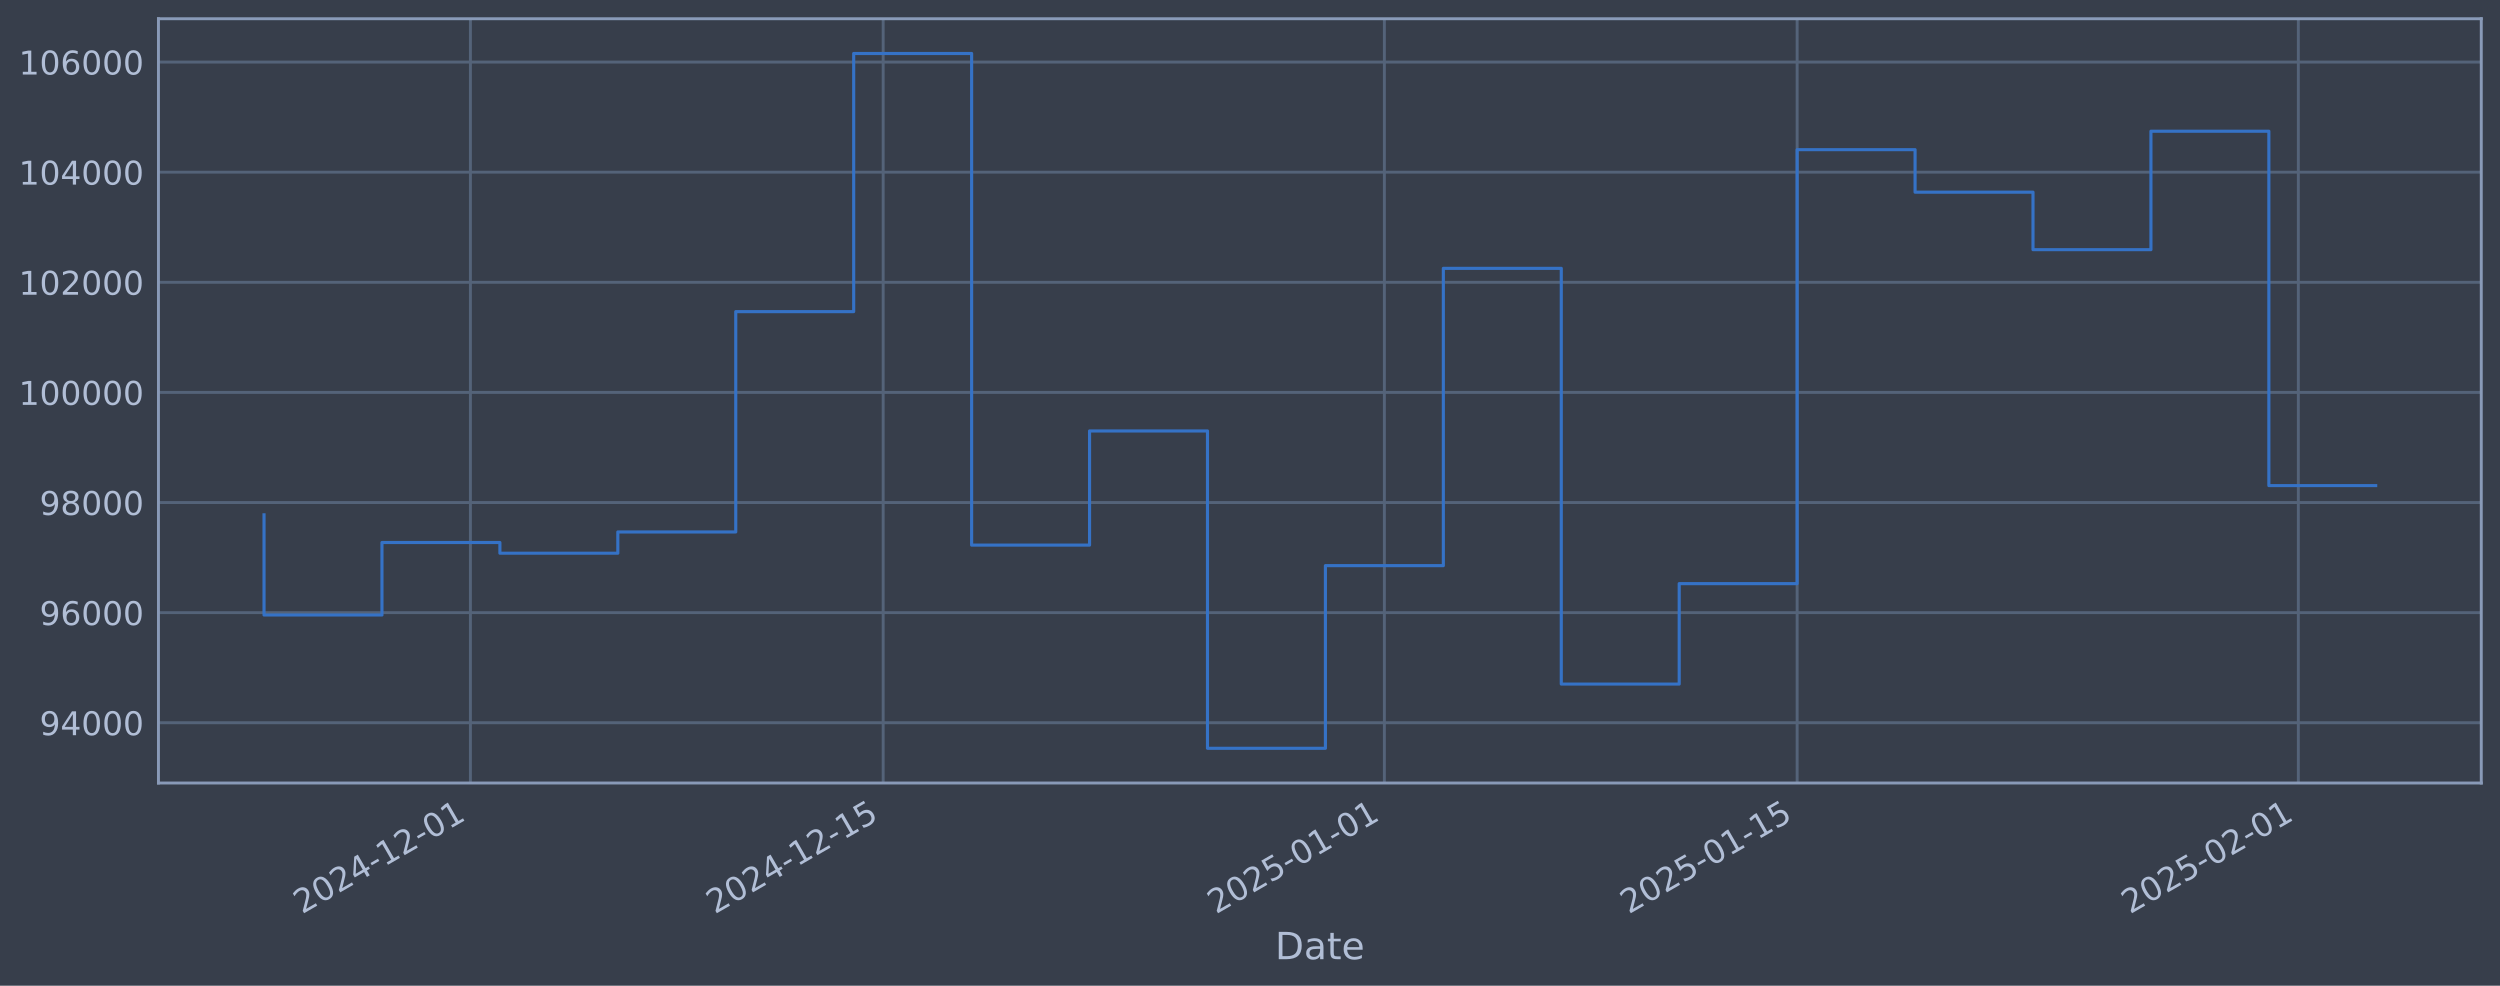
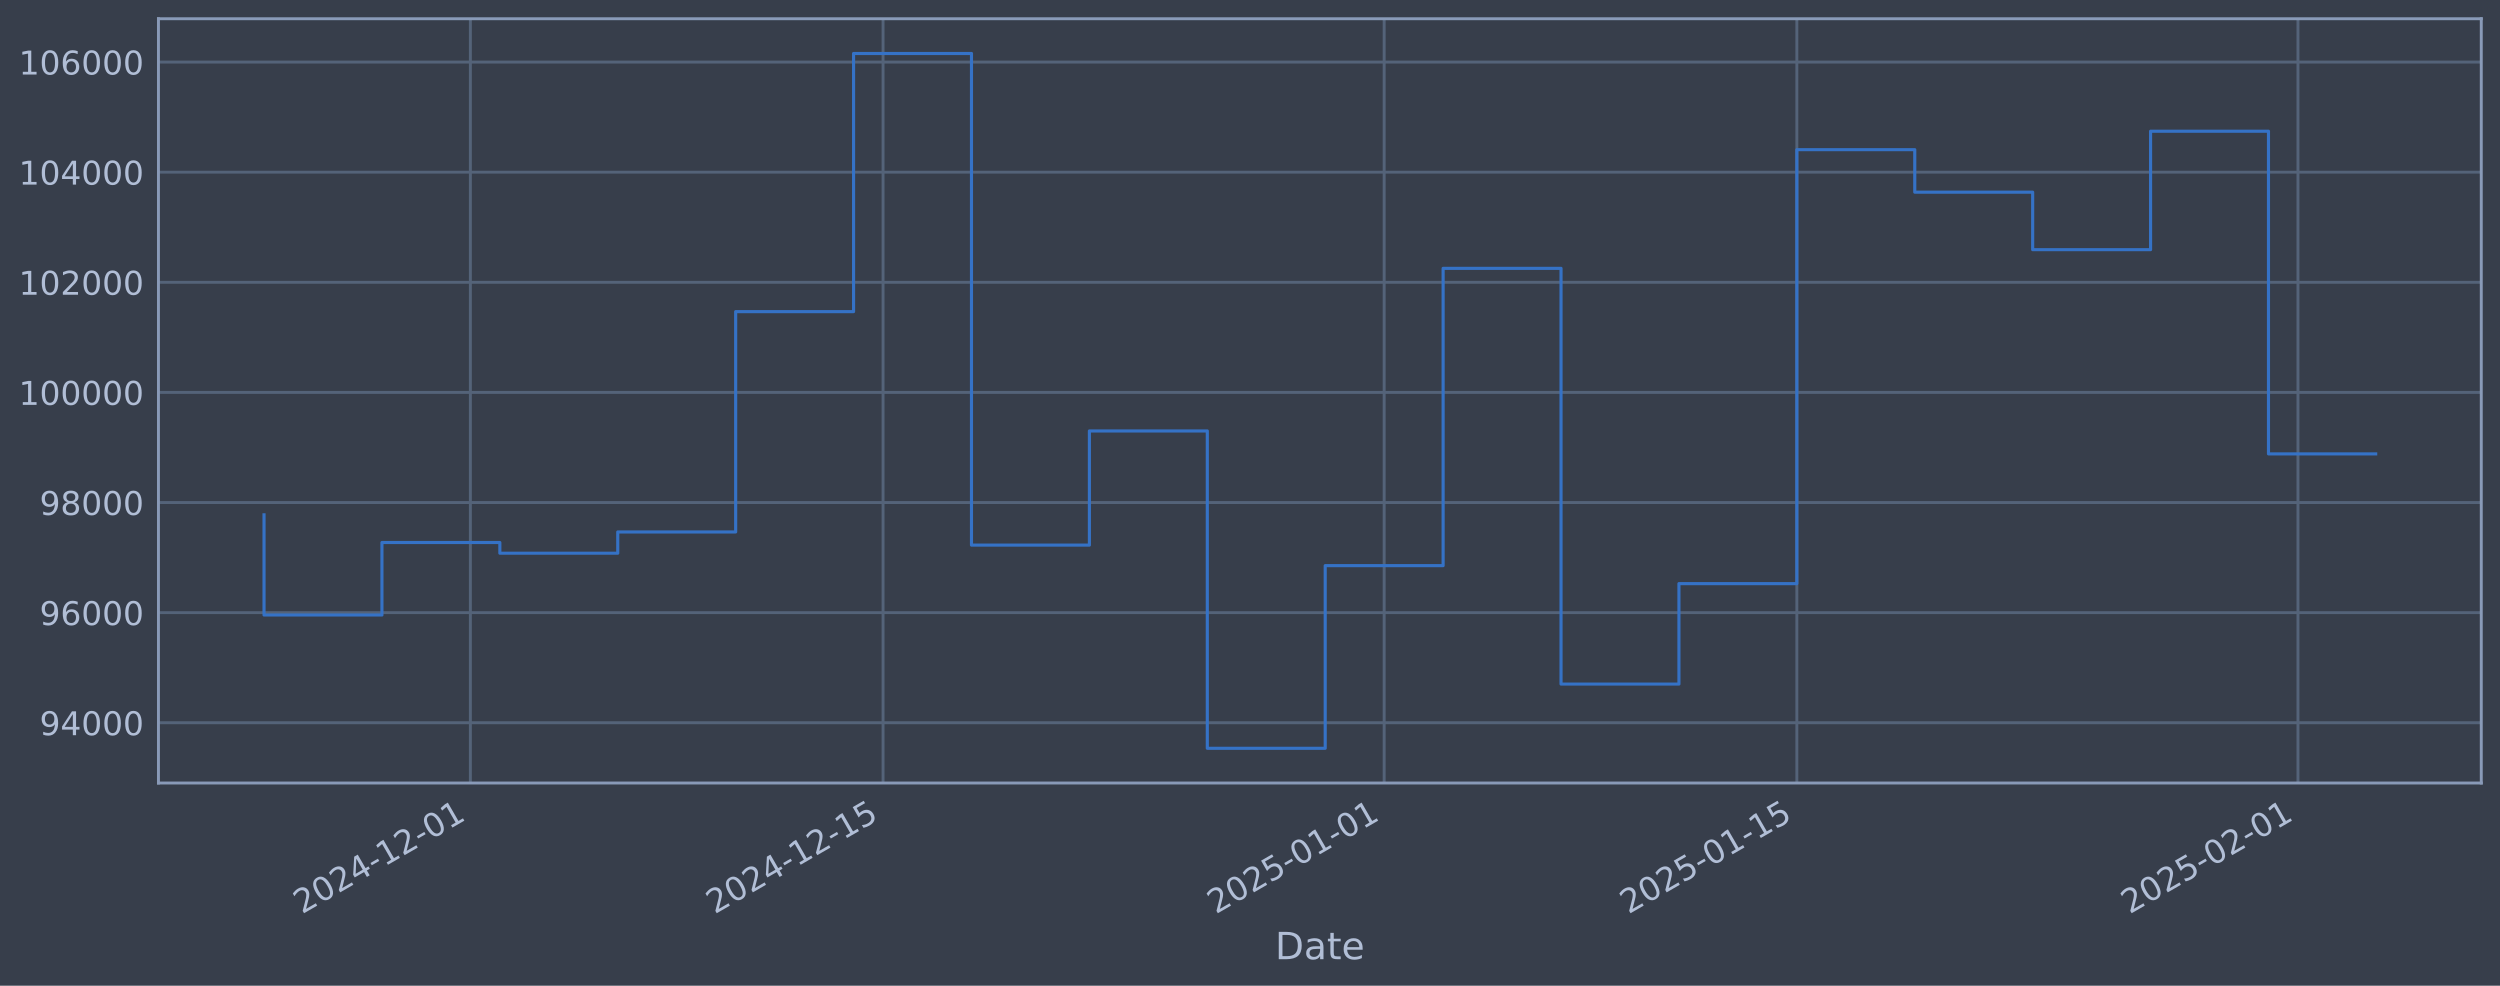
<svg xmlns="http://www.w3.org/2000/svg" xmlns:xlink="http://www.w3.org/1999/xlink" width="960.9pt" height="378.87pt" viewBox="0 0 960.9 378.87" version="1.1">
  <defs>
    <style type="text/css">*{stroke-linejoin: round; stroke-linecap: butt}</style>
  </defs>
  <g id="figure_1">
    <g id="patch_1">
      <path d="M 0 378.87  L 960.9 378.87  L 960.9 0  L 0 0  z " style="fill: #373e4b" />
    </g>
    <g id="axes_1">
      <g id="patch_2">
        <path d="M 60.901 300.96  L 953.701 300.96  L 953.701 7.2  L 60.901 7.2  z " style="fill: #373e4b" />
      </g>
      <g id="matplotlib.axis_1">
        <g id="xtick_1">
          <g id="line2d_1">
-             <path d="M 180.807 300.96  L 180.807 7.2  " clip-path="url(#p9aa0bfe9bf)" style="fill: none; stroke: #546379; stroke-width: 1.12; stroke-linecap: square" />
+             <path d="M 180.792 300.96  L 180.792 7.2  " clip-path="url(#p9e018dfd1b)" style="fill: none; stroke: #546379; stroke-width: 1.12; stroke-linecap: square" />
          </g>
          <g id="line2d_2" />
          <g id="text_1">
-             <g style="fill: #b1bed6" transform="translate(116.081 351.4642) rotate(-30) scale(0.126 -0.126)">
+             <g style="fill: #b1bed6" transform="translate(116.066 351.4642) rotate(-30) scale(0.126 -0.126)">
              <defs>
                <path id="DejaVuSans-32" d="M 1228 531  L 3431 531  L 3431 0  L 469 0  L 469 531  Q 828 903 1448 1529  Q 2069 2156 2228 2338  Q 2531 2678 2651 2914  Q 2772 3150 2772 3378  Q 2772 3750 2511 3984  Q 2250 4219 1831 4219  Q 1534 4219 1204 4116  Q 875 4013 500 3803  L 500 4441  Q 881 4594 1212 4672  Q 1544 4750 1819 4750  Q 2544 4750 2975 4387  Q 3406 4025 3406 3419  Q 3406 3131 3298 2873  Q 3191 2616 2906 2266  Q 2828 2175 2409 1742  Q 1991 1309 1228 531  z " transform="scale(0.015625)" />
                <path id="DejaVuSans-30" d="M 2034 4250  Q 1547 4250 1301 3770  Q 1056 3291 1056 2328  Q 1056 1369 1301 889  Q 1547 409 2034 409  Q 2525 409 2770 889  Q 3016 1369 3016 2328  Q 3016 3291 2770 3770  Q 2525 4250 2034 4250  z M 2034 4750  Q 2819 4750 3233 4129  Q 3647 3509 3647 2328  Q 3647 1150 3233 529  Q 2819 -91 2034 -91  Q 1250 -91 836 529  Q 422 1150 422 2328  Q 422 3509 836 4129  Q 1250 4750 2034 4750  z " transform="scale(0.015625)" />
                <path id="DejaVuSans-34" d="M 2419 4116  L 825 1625  L 2419 1625  L 2419 4116  z M 2253 4666  L 3047 4666  L 3047 1625  L 3713 1625  L 3713 1100  L 3047 1100  L 3047 0  L 2419 0  L 2419 1100  L 313 1100  L 313 1709  L 2253 4666  z " transform="scale(0.015625)" />
                <path id="DejaVuSans-2d" d="M 313 2009  L 1997 2009  L 1997 1497  L 313 1497  L 313 2009  z " transform="scale(0.015625)" />
                <path id="DejaVuSans-31" d="M 794 531  L 1825 531  L 1825 4091  L 703 3866  L 703 4441  L 1819 4666  L 2450 4666  L 2450 531  L 3481 531  L 3481 0  L 794 0  L 794 531  z " transform="scale(0.015625)" />
              </defs>
              <use xlink:href="#DejaVuSans-32" />
              <use xlink:href="#DejaVuSans-30" transform="translate(63.62305 0)" />
              <use xlink:href="#DejaVuSans-32" transform="translate(127.2461 0)" />
              <use xlink:href="#DejaVuSans-34" transform="translate(190.8691 0)" />
              <use xlink:href="#DejaVuSans-2d" transform="translate(254.4922 0)" />
              <use xlink:href="#DejaVuSans-31" transform="translate(290.5762 0)" />
              <use xlink:href="#DejaVuSans-32" transform="translate(354.1992 0)" />
              <use xlink:href="#DejaVuSans-2d" transform="translate(417.8223 0)" />
              <use xlink:href="#DejaVuSans-30" transform="translate(453.9062 0)" />
              <use xlink:href="#DejaVuSans-31" transform="translate(517.5293 0)" />
            </g>
          </g>
        </g>
        <g id="xtick_2">
          <g id="line2d_3">
-             <path d="M 339.455 300.96  L 339.455 7.2  " clip-path="url(#p9aa0bfe9bf)" style="fill: none; stroke: #546379; stroke-width: 1.12; stroke-linecap: square" />
+             <path d="M 339.41 300.96  L 339.41 7.2  " clip-path="url(#p9e018dfd1b)" style="fill: none; stroke: #546379; stroke-width: 1.12; stroke-linecap: square" />
          </g>
          <g id="line2d_4" />
          <g id="text_2">
-             <g style="fill: #b1bed6" transform="translate(274.7294 351.4642) rotate(-30) scale(0.126 -0.126)">
+             <g style="fill: #b1bed6" transform="translate(274.6844 351.4642) rotate(-30) scale(0.126 -0.126)">
              <defs>
                <path id="DejaVuSans-35" d="M 691 4666  L 3169 4666  L 3169 4134  L 1269 4134  L 1269 2991  Q 1406 3038 1543 3061  Q 1681 3084 1819 3084  Q 2600 3084 3056 2656  Q 3513 2228 3513 1497  Q 3513 744 3044 326  Q 2575 -91 1722 -91  Q 1428 -91 1123 -41  Q 819 9 494 109  L 494 744  Q 775 591 1075 516  Q 1375 441 1709 441  Q 2250 441 2565 725  Q 2881 1009 2881 1497  Q 2881 1984 2565 2268  Q 2250 2553 1709 2553  Q 1456 2553 1204 2497  Q 953 2441 691 2322  L 691 4666  z " transform="scale(0.015625)" />
              </defs>
              <use xlink:href="#DejaVuSans-32" />
              <use xlink:href="#DejaVuSans-30" transform="translate(63.62305 0)" />
              <use xlink:href="#DejaVuSans-32" transform="translate(127.2461 0)" />
              <use xlink:href="#DejaVuSans-34" transform="translate(190.8691 0)" />
              <use xlink:href="#DejaVuSans-2d" transform="translate(254.4922 0)" />
              <use xlink:href="#DejaVuSans-31" transform="translate(290.5762 0)" />
              <use xlink:href="#DejaVuSans-32" transform="translate(354.1992 0)" />
              <use xlink:href="#DejaVuSans-2d" transform="translate(417.8223 0)" />
              <use xlink:href="#DejaVuSans-31" transform="translate(453.9062 0)" />
              <use xlink:href="#DejaVuSans-35" transform="translate(517.5293 0)" />
            </g>
          </g>
        </g>
        <g id="xtick_3">
          <g id="line2d_5">
-             <path d="M 532.099 300.96  L 532.099 7.2  " clip-path="url(#p9aa0bfe9bf)" style="fill: none; stroke: #546379; stroke-width: 1.12; stroke-linecap: square" />
+             <path d="M 532.018 300.96  L 532.018 7.2  " clip-path="url(#p9e018dfd1b)" style="fill: none; stroke: #546379; stroke-width: 1.12; stroke-linecap: square" />
          </g>
          <g id="line2d_6" />
          <g id="text_3">
-             <g style="fill: #b1bed6" transform="translate(467.3738 351.4642) rotate(-30) scale(0.126 -0.126)">
+             <g style="fill: #b1bed6" transform="translate(467.2925 351.4642) rotate(-30) scale(0.126 -0.126)">
              <use xlink:href="#DejaVuSans-32" />
              <use xlink:href="#DejaVuSans-30" transform="translate(63.62305 0)" />
              <use xlink:href="#DejaVuSans-32" transform="translate(127.2461 0)" />
              <use xlink:href="#DejaVuSans-35" transform="translate(190.8691 0)" />
              <use xlink:href="#DejaVuSans-2d" transform="translate(254.4922 0)" />
              <use xlink:href="#DejaVuSans-30" transform="translate(290.5762 0)" />
              <use xlink:href="#DejaVuSans-31" transform="translate(354.1992 0)" />
              <use xlink:href="#DejaVuSans-2d" transform="translate(417.8223 0)" />
              <use xlink:href="#DejaVuSans-30" transform="translate(453.9062 0)" />
              <use xlink:href="#DejaVuSans-31" transform="translate(517.5293 0)" />
            </g>
          </g>
        </g>
        <g id="xtick_4">
          <g id="line2d_7">
-             <path d="M 690.748 300.96  L 690.748 7.2  " clip-path="url(#p9aa0bfe9bf)" style="fill: none; stroke: #546379; stroke-width: 1.12; stroke-linecap: square" />
+             <path d="M 690.636 300.96  L 690.636 7.2  " clip-path="url(#p9e018dfd1b)" style="fill: none; stroke: #546379; stroke-width: 1.12; stroke-linecap: square" />
          </g>
          <g id="line2d_8" />
          <g id="text_4">
-             <g style="fill: #b1bed6" transform="translate(626.0222 351.4642) rotate(-30) scale(0.126 -0.126)">
+             <g style="fill: #b1bed6" transform="translate(625.9109 351.4642) rotate(-30) scale(0.126 -0.126)">
              <use xlink:href="#DejaVuSans-32" />
              <use xlink:href="#DejaVuSans-30" transform="translate(63.62305 0)" />
              <use xlink:href="#DejaVuSans-32" transform="translate(127.2461 0)" />
              <use xlink:href="#DejaVuSans-35" transform="translate(190.8691 0)" />
              <use xlink:href="#DejaVuSans-2d" transform="translate(254.4922 0)" />
              <use xlink:href="#DejaVuSans-30" transform="translate(290.5762 0)" />
              <use xlink:href="#DejaVuSans-31" transform="translate(354.1992 0)" />
              <use xlink:href="#DejaVuSans-2d" transform="translate(417.8223 0)" />
              <use xlink:href="#DejaVuSans-31" transform="translate(453.9062 0)" />
              <use xlink:href="#DejaVuSans-35" transform="translate(517.5293 0)" />
            </g>
          </g>
        </g>
        <g id="xtick_5">
          <g id="line2d_9">
-             <path d="M 883.392 300.96  L 883.392 7.2  " clip-path="url(#p9aa0bfe9bf)" style="fill: none; stroke: #546379; stroke-width: 1.12; stroke-linecap: square" />
+             <path d="M 883.244 300.96  L 883.244 7.2  " clip-path="url(#p9e018dfd1b)" style="fill: none; stroke: #546379; stroke-width: 1.12; stroke-linecap: square" />
          </g>
          <g id="line2d_10" />
          <g id="text_5">
-             <g style="fill: #b1bed6" transform="translate(818.6667 351.4642) rotate(-30) scale(0.126 -0.126)">
+             <g style="fill: #b1bed6" transform="translate(818.519 351.4642) rotate(-30) scale(0.126 -0.126)">
              <use xlink:href="#DejaVuSans-32" />
              <use xlink:href="#DejaVuSans-30" transform="translate(63.62305 0)" />
              <use xlink:href="#DejaVuSans-32" transform="translate(127.2461 0)" />
              <use xlink:href="#DejaVuSans-35" transform="translate(190.8691 0)" />
              <use xlink:href="#DejaVuSans-2d" transform="translate(254.4922 0)" />
              <use xlink:href="#DejaVuSans-30" transform="translate(290.5762 0)" />
              <use xlink:href="#DejaVuSans-32" transform="translate(354.1992 0)" />
              <use xlink:href="#DejaVuSans-2d" transform="translate(417.8223 0)" />
              <use xlink:href="#DejaVuSans-30" transform="translate(453.9062 0)" />
              <use xlink:href="#DejaVuSans-31" transform="translate(517.5293 0)" />
            </g>
          </g>
        </g>
        <g id="text_6">
          <g style="fill: #b1bed6" transform="translate(490.0914 368.6753) scale(0.144 -0.144)">
            <defs>
              <path id="DejaVuSans-44" d="M 1259 4147  L 1259 519  L 2022 519  Q 2988 519 3436 956  Q 3884 1394 3884 2338  Q 3884 3275 3436 3711  Q 2988 4147 2022 4147  L 1259 4147  z M 628 4666  L 1925 4666  Q 3281 4666 3915 4102  Q 4550 3538 4550 2338  Q 4550 1131 3912 565  Q 3275 0 1925 0  L 628 0  L 628 4666  z " transform="scale(0.015625)" />
              <path id="DejaVuSans-61" d="M 2194 1759  Q 1497 1759 1228 1600  Q 959 1441 959 1056  Q 959 750 1161 570  Q 1363 391 1709 391  Q 2188 391 2477 730  Q 2766 1069 2766 1631  L 2766 1759  L 2194 1759  z M 3341 1997  L 3341 0  L 2766 0  L 2766 531  Q 2569 213 2275 61  Q 1981 -91 1556 -91  Q 1019 -91 701 211  Q 384 513 384 1019  Q 384 1609 779 1909  Q 1175 2209 1959 2209  L 2766 2209  L 2766 2266  Q 2766 2663 2505 2880  Q 2244 3097 1772 3097  Q 1472 3097 1187 3025  Q 903 2953 641 2809  L 641 3341  Q 956 3463 1253 3523  Q 1550 3584 1831 3584  Q 2591 3584 2966 3190  Q 3341 2797 3341 1997  z " transform="scale(0.015625)" />
              <path id="DejaVuSans-74" d="M 1172 4494  L 1172 3500  L 2356 3500  L 2356 3053  L 1172 3053  L 1172 1153  Q 1172 725 1289 603  Q 1406 481 1766 481  L 2356 481  L 2356 0  L 1766 0  Q 1100 0 847 248  Q 594 497 594 1153  L 594 3053  L 172 3053  L 172 3500  L 594 3500  L 594 4494  L 1172 4494  z " transform="scale(0.015625)" />
              <path id="DejaVuSans-65" d="M 3597 1894  L 3597 1613  L 953 1613  Q 991 1019 1311 708  Q 1631 397 2203 397  Q 2534 397 2845 478  Q 3156 559 3463 722  L 3463 178  Q 3153 47 2828 -22  Q 2503 -91 2169 -91  Q 1331 -91 842 396  Q 353 884 353 1716  Q 353 2575 817 3079  Q 1281 3584 2069 3584  Q 2775 3584 3186 3129  Q 3597 2675 3597 1894  z M 3022 2063  Q 3016 2534 2758 2815  Q 2500 3097 2075 3097  Q 1594 3097 1305 2825  Q 1016 2553 972 2059  L 3022 2063  z " transform="scale(0.015625)" />
            </defs>
            <use xlink:href="#DejaVuSans-44" />
            <use xlink:href="#DejaVuSans-61" transform="translate(77.00195 0)" />
            <use xlink:href="#DejaVuSans-74" transform="translate(138.2812 0)" />
            <use xlink:href="#DejaVuSans-65" transform="translate(177.4902 0)" />
          </g>
        </g>
      </g>
      <g id="matplotlib.axis_2">
        <g id="ytick_1">
          <g id="line2d_11">
-             <path d="M 60.901 277.797  L 953.701 277.797  " clip-path="url(#p9aa0bfe9bf)" style="fill: none; stroke: #546379; stroke-width: 1.12; stroke-linecap: square" />
+             <path d="M 60.901 277.797  L 953.701 277.797  " clip-path="url(#p9e018dfd1b)" style="fill: none; stroke: #546379; stroke-width: 1.12; stroke-linecap: square" />
          </g>
          <g id="line2d_12" />
          <g id="text_7">
            <g style="fill: #b1bed6" transform="translate(15.21675 282.5841) scale(0.126 -0.126)">
              <defs>
                <path id="DejaVuSans-39" d="M 703 97  L 703 672  Q 941 559 1184 500  Q 1428 441 1663 441  Q 2288 441 2617 861  Q 2947 1281 2994 2138  Q 2813 1869 2534 1725  Q 2256 1581 1919 1581  Q 1219 1581 811 2004  Q 403 2428 403 3163  Q 403 3881 828 4315  Q 1253 4750 1959 4750  Q 2769 4750 3195 4129  Q 3622 3509 3622 2328  Q 3622 1225 3098 567  Q 2575 -91 1691 -91  Q 1453 -91 1209 -44  Q 966 3 703 97  z M 1959 2075  Q 2384 2075 2632 2365  Q 2881 2656 2881 3163  Q 2881 3666 2632 3958  Q 2384 4250 1959 4250  Q 1534 4250 1286 3958  Q 1038 3666 1038 3163  Q 1038 2656 1286 2365  Q 1534 2075 1959 2075  z " transform="scale(0.015625)" />
              </defs>
              <use xlink:href="#DejaVuSans-39" />
              <use xlink:href="#DejaVuSans-34" transform="translate(63.62305 0)" />
              <use xlink:href="#DejaVuSans-30" transform="translate(127.2461 0)" />
              <use xlink:href="#DejaVuSans-30" transform="translate(190.8691 0)" />
              <use xlink:href="#DejaVuSans-30" transform="translate(254.4922 0)" />
            </g>
          </g>
        </g>
        <g id="ytick_2">
          <g id="line2d_13">
-             <path d="M 60.901 235.473  L 953.701 235.473  " clip-path="url(#p9aa0bfe9bf)" style="fill: none; stroke: #546379; stroke-width: 1.12; stroke-linecap: square" />
+             <path d="M 60.901 235.473  L 953.701 235.473  " clip-path="url(#p9e018dfd1b)" style="fill: none; stroke: #546379; stroke-width: 1.12; stroke-linecap: square" />
          </g>
          <g id="line2d_14" />
          <g id="text_8">
            <g style="fill: #b1bed6" transform="translate(15.21675 240.2602) scale(0.126 -0.126)">
              <defs>
                <path id="DejaVuSans-36" d="M 2113 2584  Q 1688 2584 1439 2293  Q 1191 2003 1191 1497  Q 1191 994 1439 701  Q 1688 409 2113 409  Q 2538 409 2786 701  Q 3034 994 3034 1497  Q 3034 2003 2786 2293  Q 2538 2584 2113 2584  z M 3366 4563  L 3366 3988  Q 3128 4100 2886 4159  Q 2644 4219 2406 4219  Q 1781 4219 1451 3797  Q 1122 3375 1075 2522  Q 1259 2794 1537 2939  Q 1816 3084 2150 3084  Q 2853 3084 3261 2657  Q 3669 2231 3669 1497  Q 3669 778 3244 343  Q 2819 -91 2113 -91  Q 1303 -91 875 529  Q 447 1150 447 2328  Q 447 3434 972 4092  Q 1497 4750 2381 4750  Q 2619 4750 2861 4703  Q 3103 4656 3366 4563  z " transform="scale(0.015625)" />
              </defs>
              <use xlink:href="#DejaVuSans-39" />
              <use xlink:href="#DejaVuSans-36" transform="translate(63.62305 0)" />
              <use xlink:href="#DejaVuSans-30" transform="translate(127.2461 0)" />
              <use xlink:href="#DejaVuSans-30" transform="translate(190.8691 0)" />
              <use xlink:href="#DejaVuSans-30" transform="translate(254.4922 0)" />
            </g>
          </g>
        </g>
        <g id="ytick_3">
          <g id="line2d_15">
-             <path d="M 60.901 193.149  L 953.701 193.149  " clip-path="url(#p9aa0bfe9bf)" style="fill: none; stroke: #546379; stroke-width: 1.12; stroke-linecap: square" />
+             <path d="M 60.901 193.149  L 953.701 193.149  " clip-path="url(#p9e018dfd1b)" style="fill: none; stroke: #546379; stroke-width: 1.12; stroke-linecap: square" />
          </g>
          <g id="line2d_16" />
          <g id="text_9">
            <g style="fill: #b1bed6" transform="translate(15.21675 197.9364) scale(0.126 -0.126)">
              <defs>
                <path id="DejaVuSans-38" d="M 2034 2216  Q 1584 2216 1326 1975  Q 1069 1734 1069 1313  Q 1069 891 1326 650  Q 1584 409 2034 409  Q 2484 409 2743 651  Q 3003 894 3003 1313  Q 3003 1734 2745 1975  Q 2488 2216 2034 2216  z M 1403 2484  Q 997 2584 770 2862  Q 544 3141 544 3541  Q 544 4100 942 4425  Q 1341 4750 2034 4750  Q 2731 4750 3128 4425  Q 3525 4100 3525 3541  Q 3525 3141 3298 2862  Q 3072 2584 2669 2484  Q 3125 2378 3379 2068  Q 3634 1759 3634 1313  Q 3634 634 3220 271  Q 2806 -91 2034 -91  Q 1263 -91 848 271  Q 434 634 434 1313  Q 434 1759 690 2068  Q 947 2378 1403 2484  z M 1172 3481  Q 1172 3119 1398 2916  Q 1625 2713 2034 2713  Q 2441 2713 2670 2916  Q 2900 3119 2900 3481  Q 2900 3844 2670 4047  Q 2441 4250 2034 4250  Q 1625 4250 1398 4047  Q 1172 3844 1172 3481  z " transform="scale(0.015625)" />
              </defs>
              <use xlink:href="#DejaVuSans-39" />
              <use xlink:href="#DejaVuSans-38" transform="translate(63.62305 0)" />
              <use xlink:href="#DejaVuSans-30" transform="translate(127.2461 0)" />
              <use xlink:href="#DejaVuSans-30" transform="translate(190.8691 0)" />
              <use xlink:href="#DejaVuSans-30" transform="translate(254.4922 0)" />
            </g>
          </g>
        </g>
        <g id="ytick_4">
          <g id="line2d_17">
-             <path d="M 60.901 150.826  L 953.701 150.826  " clip-path="url(#p9aa0bfe9bf)" style="fill: none; stroke: #546379; stroke-width: 1.12; stroke-linecap: square" />
+             <path d="M 60.901 150.826  L 953.701 150.826  " clip-path="url(#p9e018dfd1b)" style="fill: none; stroke: #546379; stroke-width: 1.12; stroke-linecap: square" />
          </g>
          <g id="line2d_18" />
          <g id="text_10">
            <g style="fill: #b1bed6" transform="translate(7.2 155.6126) scale(0.126 -0.126)">
              <use xlink:href="#DejaVuSans-31" />
              <use xlink:href="#DejaVuSans-30" transform="translate(63.62305 0)" />
              <use xlink:href="#DejaVuSans-30" transform="translate(127.2461 0)" />
              <use xlink:href="#DejaVuSans-30" transform="translate(190.8691 0)" />
              <use xlink:href="#DejaVuSans-30" transform="translate(254.4922 0)" />
              <use xlink:href="#DejaVuSans-30" transform="translate(318.1152 0)" />
            </g>
          </g>
        </g>
        <g id="ytick_5">
          <g id="line2d_19">
-             <path d="M 60.901 108.502  L 953.701 108.502  " clip-path="url(#p9aa0bfe9bf)" style="fill: none; stroke: #546379; stroke-width: 1.12; stroke-linecap: square" />
+             <path d="M 60.901 108.502  L 953.701 108.502  " clip-path="url(#p9e018dfd1b)" style="fill: none; stroke: #546379; stroke-width: 1.12; stroke-linecap: square" />
          </g>
          <g id="line2d_20" />
          <g id="text_11">
            <g style="fill: #b1bed6" transform="translate(7.2 113.2888) scale(0.126 -0.126)">
              <use xlink:href="#DejaVuSans-31" />
              <use xlink:href="#DejaVuSans-30" transform="translate(63.62305 0)" />
              <use xlink:href="#DejaVuSans-32" transform="translate(127.2461 0)" />
              <use xlink:href="#DejaVuSans-30" transform="translate(190.8691 0)" />
              <use xlink:href="#DejaVuSans-30" transform="translate(254.4922 0)" />
              <use xlink:href="#DejaVuSans-30" transform="translate(318.1152 0)" />
            </g>
          </g>
        </g>
        <g id="ytick_6">
          <g id="line2d_21">
-             <path d="M 60.901 66.178  L 953.701 66.178  " clip-path="url(#p9aa0bfe9bf)" style="fill: none; stroke: #546379; stroke-width: 1.12; stroke-linecap: square" />
+             <path d="M 60.901 66.178  L 953.701 66.178  " clip-path="url(#p9e018dfd1b)" style="fill: none; stroke: #546379; stroke-width: 1.12; stroke-linecap: square" />
          </g>
          <g id="line2d_22" />
          <g id="text_12">
            <g style="fill: #b1bed6" transform="translate(7.2 70.96502) scale(0.126 -0.126)">
              <use xlink:href="#DejaVuSans-31" />
              <use xlink:href="#DejaVuSans-30" transform="translate(63.62305 0)" />
              <use xlink:href="#DejaVuSans-34" transform="translate(127.2461 0)" />
              <use xlink:href="#DejaVuSans-30" transform="translate(190.8691 0)" />
              <use xlink:href="#DejaVuSans-30" transform="translate(254.4922 0)" />
              <use xlink:href="#DejaVuSans-30" transform="translate(318.1152 0)" />
            </g>
          </g>
        </g>
        <g id="ytick_7">
          <g id="line2d_23">
-             <path d="M 60.901 23.854  L 953.701 23.854  " clip-path="url(#p9aa0bfe9bf)" style="fill: none; stroke: #546379; stroke-width: 1.12; stroke-linecap: square" />
+             <path d="M 60.901 23.854  L 953.701 23.854  " clip-path="url(#p9e018dfd1b)" style="fill: none; stroke: #546379; stroke-width: 1.12; stroke-linecap: square" />
          </g>
          <g id="line2d_24" />
          <g id="text_13">
            <g style="fill: #b1bed6" transform="translate(7.2 28.64121) scale(0.126 -0.126)">
              <use xlink:href="#DejaVuSans-31" />
              <use xlink:href="#DejaVuSans-30" transform="translate(63.62305 0)" />
              <use xlink:href="#DejaVuSans-36" transform="translate(127.2461 0)" />
              <use xlink:href="#DejaVuSans-30" transform="translate(190.8691 0)" />
              <use xlink:href="#DejaVuSans-30" transform="translate(254.4922 0)" />
              <use xlink:href="#DejaVuSans-30" transform="translate(318.1152 0)" />
            </g>
          </g>
        </g>
      </g>
      <g id="line2d_25">
-         <path d="M 101.482 197.87  L 101.482 236.383  L 146.81 236.383  L 146.81 208.521  L 192.139 208.521  L 192.139 212.628  L 237.467 212.628  L 237.467 204.459  L 282.795 204.459  L 282.795 119.77  L 328.123 119.77  L 328.123 20.553  L 373.451 20.553  L 373.451 209.517  L 418.779 209.517  L 418.779 165.636  L 464.107 165.636  L 464.107 287.607  L 509.435 287.607  L 509.435 217.409  L 554.763 217.409  L 554.763 103.141  L 600.092 103.141  L 600.092 262.927  L 645.42 262.927  L 645.42 224.318  L 690.748 224.318  L 690.748 57.525  L 736.076 57.525  L 736.076 73.859  L 781.404 73.859  L 781.404 95.961  L 826.732 95.961  L 826.732 50.434  L 872.06 50.434  L 872.06 186.644  L 913.119 186.644  " clip-path="url(#p9aa0bfe9bf)" style="fill: none; stroke: #3572c6; stroke-width: 1.2; stroke-linecap: square" />
+         <path d="M 101.482 197.87  L 101.482 236.383  L 146.802 236.383  L 146.802 208.521  L 192.121 208.521  L 192.121 212.628  L 237.441 212.628  L 237.441 204.459  L 282.761 204.459  L 282.761 119.77  L 328.08 119.77  L 328.08 20.553  L 373.4 20.553  L 373.4 209.517  L 418.719 209.517  L 418.719 165.636  L 464.039 165.636  L 464.039 287.607  L 509.358 287.607  L 509.358 217.409  L 554.678 217.409  L 554.678 103.141  L 599.997 103.141  L 599.997 262.927  L 645.317 262.927  L 645.317 224.318  L 690.636 224.318  L 690.636 57.525  L 735.956 57.525  L 735.956 73.859  L 781.276 73.859  L 781.276 95.961  L 826.595 95.961  L 826.595 50.434  L 871.915 50.434  L 871.915 174.455  L 913.119 174.455  " clip-path="url(#p9e018dfd1b)" style="fill: none; stroke: #3572c6; stroke-width: 1.2; stroke-linecap: square" />
      </g>
      <g id="patch_3">
        <path d="M 60.901 300.96  L 60.901 7.2  " style="fill: none; stroke: #899ab8; stroke-width: 1.12; stroke-linejoin: miter; stroke-linecap: square" />
      </g>
      <g id="patch_4">
        <path d="M 953.701 300.96  L 953.701 7.2  " style="fill: none; stroke: #899ab8; stroke-width: 1.12; stroke-linejoin: miter; stroke-linecap: square" />
      </g>
      <g id="patch_5">
        <path d="M 60.901 300.96  L 953.701 300.96  " style="fill: none; stroke: #899ab8; stroke-width: 1.12; stroke-linejoin: miter; stroke-linecap: square" />
      </g>
      <g id="patch_6">
        <path d="M 60.901 7.2  L 953.701 7.2  " style="fill: none; stroke: #899ab8; stroke-width: 1.12; stroke-linejoin: miter; stroke-linecap: square" />
      </g>
    </g>
  </g>
  <defs>
-     <clipPath id="p9aa0bfe9bf">
+     <clipPath id="p9e018dfd1b">
      <rect x="60.901" y="7.2" width="892.8" height="293.76" />
    </clipPath>
  </defs>
</svg>
